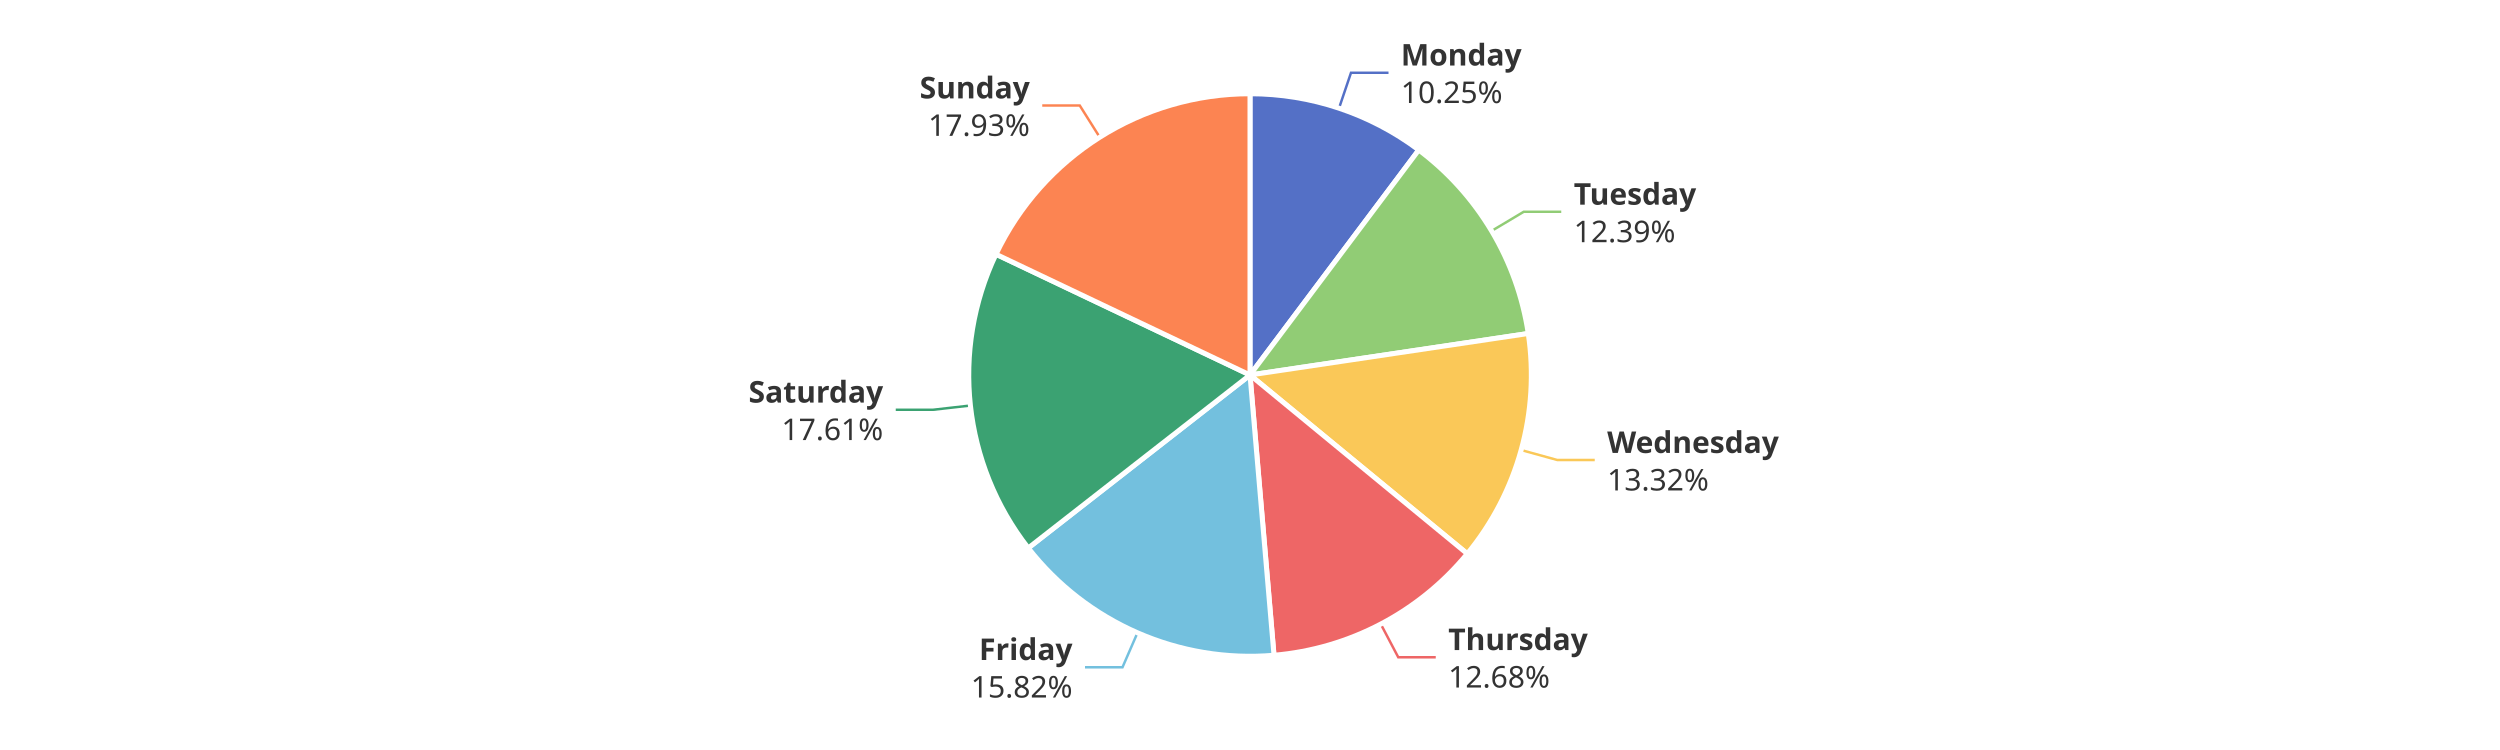
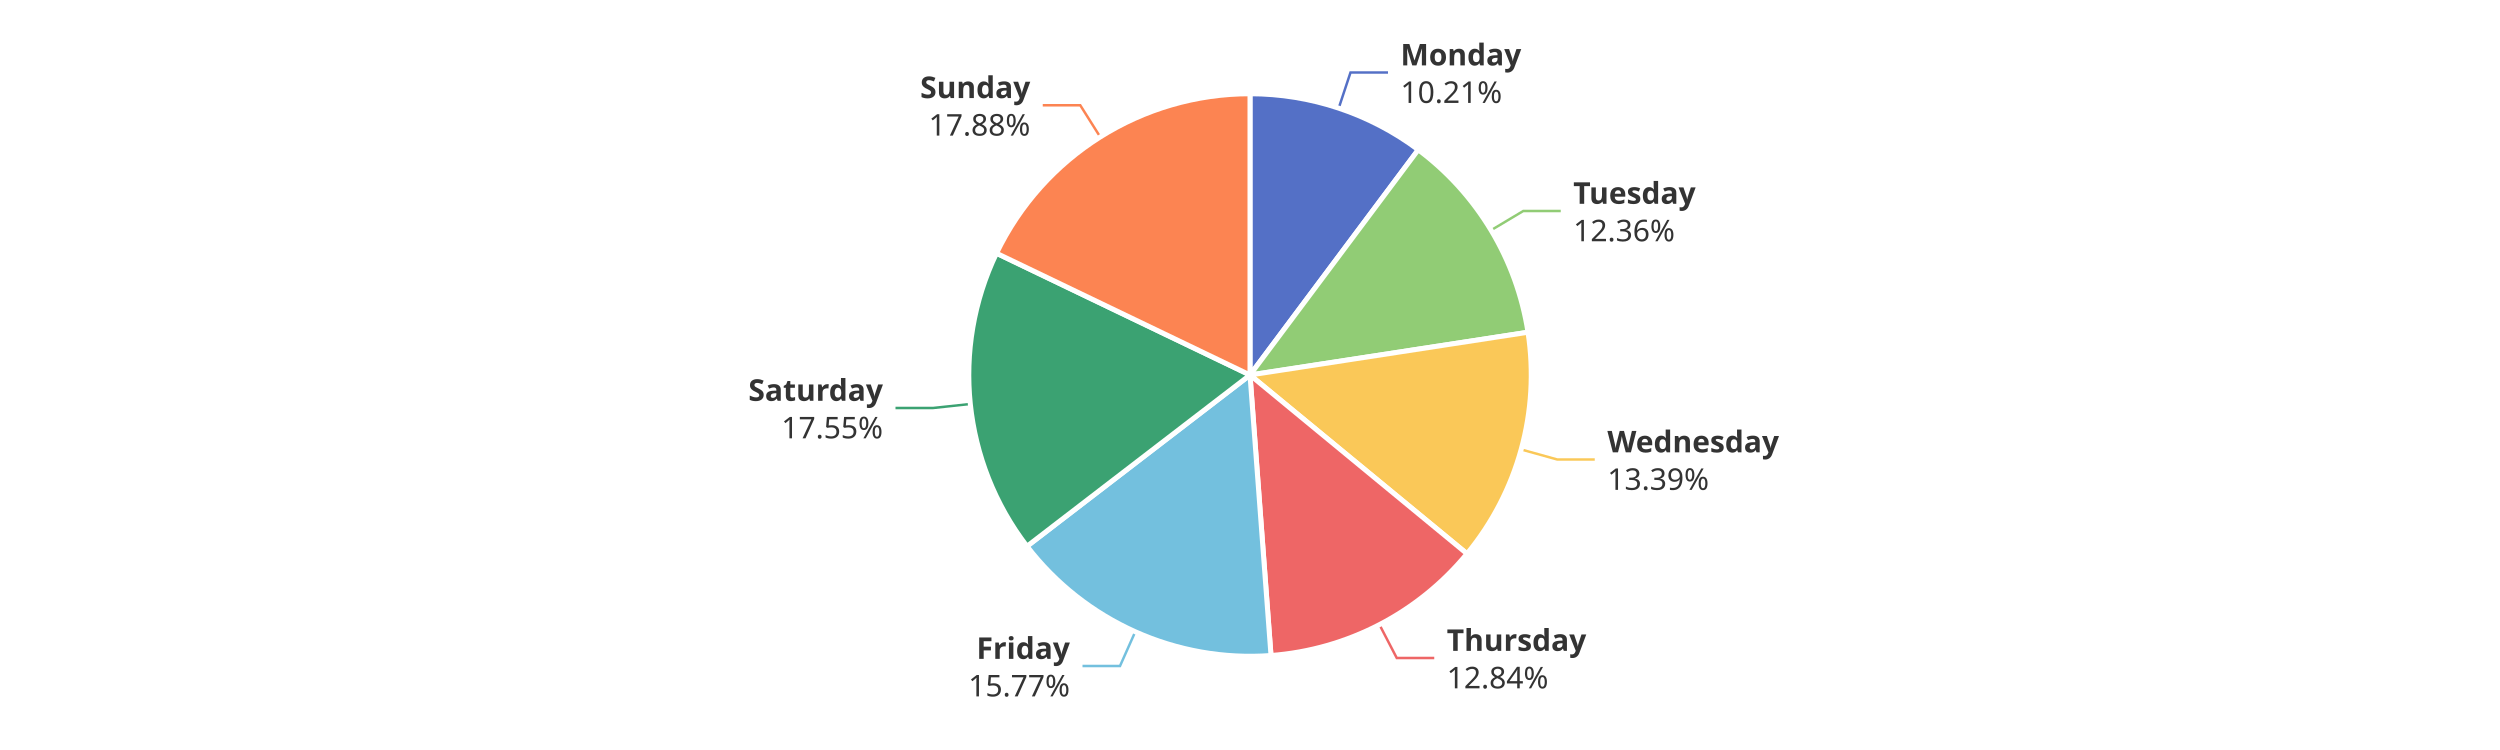
<svg xmlns="http://www.w3.org/2000/svg" width="1000" height="300" version="1.1" baseProfile="full" viewBox="0 0 1000 300">
  <rect width="1000" height="300" x="0" y="0" id="0" fill="#ffffff" />
-   <polyline points="535.6 43.3 540.4 29.1 555.4 29.1" fill="none" stroke="#5470c6" />
-   <polyline points="596.6 92.4 609.5 84.7 624.5 84.7" fill="none" stroke="#91cc75" />
-   <polyline points="608.4 180 622.9 184 637.9 184" fill="none" stroke="#fac858" />
-   <polyline points="552.3 249.6 559.3 262.9 574.3 262.9" fill="none" stroke="#ee6666" />
-   <polyline points="455 253.1 449 266.9 434 266.9" fill="none" stroke="#73c0de" />
-   <polyline points="388.2 162.2 373.3 163.9 358.3 163.9" fill="none" stroke="#3ba272" />
-   <polyline points="439.9 54.9 431.9 42.2 416.9 42.2" fill="none" stroke="#fc8452" />
-   <path d="M500 37.5A112.5 112.5 0 0 1 567.5 60L500 150Z" fill="#5470c6" stroke="#fff" stroke-width="2" stroke-linejoin="round" />
-   <path d="M567.5 60A112.5 112.5 0 0 1 611.3 133.4L500 150Z" fill="#91cc75" stroke="#fff" stroke-width="2" stroke-linejoin="round" />
-   <path d="M611.3 133.4A112.5 112.5 0 0 1 586.9 221.5L500 150Z" fill="#fac858" stroke="#fff" stroke-width="2" stroke-linejoin="round" />
-   <path d="M586.9 221.5A112.5 112.5 0 0 1 509.6 262.1L500 150Z" fill="#ee6666" stroke="#fff" stroke-width="2" stroke-linejoin="round" />
-   <path d="M509.6 262.1A112.5 112.5 0 0 1 411.3 219.2L500 150Z" fill="#73c0de" stroke="#fff" stroke-width="2" stroke-linejoin="round" />
-   <path d="M411.3 219.2A112.5 112.5 0 0 1 398.4 101.7L500 150Z" fill="#3ba272" stroke="#fff" stroke-width="2" stroke-linejoin="round" />
-   <path d="M398.4 101.7A112.5 112.5 0 0 1 500 37.5L500 150Z" fill="#fc8452" stroke="#fff" stroke-width="2" stroke-linejoin="round" />
-   <path d="M0 -15l42.8 0l0 30l-42.8 0Z" transform="translate(560.3508 29.0535)" fill="none" />
-   <text dominant-baseline="central" text-anchor="start" style="font-size:12px;font-family:sans-serif;font-weight:bold;" y="-7.5" transform="translate(560.3508 29.0535)" fill="#333" stroke="rgb(255,255,255)" stroke-width="2" paint-order="stroke" stroke-miterlimit="2">Monday</text>
-   <text dominant-baseline="central" text-anchor="start" style="font-size:12px;font-family:sans-serif;" y="7.5" transform="translate(560.3508 29.0535)" fill="#333" stroke="rgb(255,255,255)" stroke-width="2" paint-order="stroke" stroke-miterlimit="2">10.25%</text>
-   <path d="M0 -15l46.2 0l0 30l-46.2 0Z" transform="translate(629.5197 84.7184)" fill="none" />
-   <text dominant-baseline="central" text-anchor="start" style="font-size:12px;font-family:sans-serif;font-weight:bold;" y="-7.5" transform="translate(629.5197 84.7184)" fill="#333" stroke="rgb(255,255,255)" stroke-width="2" paint-order="stroke" stroke-miterlimit="2">Tuesday</text>
-   <text dominant-baseline="central" text-anchor="start" style="font-size:12px;font-family:sans-serif;" y="7.5" transform="translate(629.5197 84.7184)" fill="#333" stroke="rgb(255,255,255)" stroke-width="2" paint-order="stroke" stroke-miterlimit="2">12.39%</text>
-   <path d="M0 -15l63.6 0l0 30l-63.6 0Z" transform="translate(642.8748 184.03)" fill="none" />
-   <text dominant-baseline="central" text-anchor="start" style="font-size:12px;font-family:sans-serif;font-weight:bold;" y="-7.5" transform="translate(642.8748 184.03)" fill="#333" stroke="rgb(255,255,255)" stroke-width="2" paint-order="stroke" stroke-miterlimit="2">Wednesday</text>
-   <text dominant-baseline="central" text-anchor="start" style="font-size:12px;font-family:sans-serif;" y="7.5" transform="translate(642.8748 184.03)" fill="#333" stroke="rgb(255,255,255)" stroke-width="2" paint-order="stroke" stroke-miterlimit="2">13.32%</text>
-   <path d="M0 -15l50.2 0l0 30l-50.2 0Z" transform="translate(579.3068 262.867)" fill="none" />
-   <text dominant-baseline="central" text-anchor="start" style="font-size:12px;font-family:sans-serif;font-weight:bold;" y="-7.5" transform="translate(579.3068 262.867)" fill="#333" stroke="rgb(255,255,255)" stroke-width="2" paint-order="stroke" stroke-miterlimit="2">Thursday</text>
-   <text dominant-baseline="central" text-anchor="start" style="font-size:12px;font-family:sans-serif;" y="7.5" transform="translate(579.3068 262.867)" fill="#333" stroke="rgb(255,255,255)" stroke-width="2" paint-order="stroke" stroke-miterlimit="2">12.68%</text>
-   <path d="M-40.9 -15l40.9 0l0 30l-40.9 0Z" transform="translate(428.9963 266.8541)" fill="none" />
-   <text dominant-baseline="central" text-anchor="end" style="font-size:12px;font-family:sans-serif;font-weight:bold;" y="-7.5" transform="translate(428.9963 266.8541)" fill="#333" stroke="rgb(255,255,255)" stroke-width="2" paint-order="stroke" stroke-miterlimit="2">Friday</text>
-   <text dominant-baseline="central" text-anchor="end" style="font-size:12px;font-family:sans-serif;" y="7.5" transform="translate(428.9963 266.8541)" fill="#333" stroke="rgb(255,255,255)" stroke-width="2" paint-order="stroke" stroke-miterlimit="2">15.82%</text>
-   <path d="M-48.2 -15l48.2 0l0 30l-48.2 0Z" transform="translate(353.2568 163.8717)" fill="none" />
-   <text dominant-baseline="central" text-anchor="end" style="font-size:12px;font-family:sans-serif;font-weight:bold;" y="-7.5" transform="translate(353.2568 163.8717)" fill="#333" stroke="rgb(255,255,255)" stroke-width="2" paint-order="stroke" stroke-miterlimit="2">Saturday</text>
-   <text dominant-baseline="central" text-anchor="end" style="font-size:12px;font-family:sans-serif;" y="7.5" transform="translate(353.2568 163.8717)" fill="#333" stroke="rgb(255,255,255)" stroke-width="2" paint-order="stroke" stroke-miterlimit="2">17.61%</text>
-   <path d="M-40.9 -15l40.9 0l0 30l-40.9 0Z" transform="translate(411.919 42.1982)" fill="none" />
-   <text dominant-baseline="central" text-anchor="end" style="font-size:12px;font-family:sans-serif;font-weight:bold;" y="-7.5" transform="translate(411.919 42.1982)" fill="#333" stroke="rgb(255,255,255)" stroke-width="2" paint-order="stroke" stroke-miterlimit="2">Sunday</text>
-   <text dominant-baseline="central" text-anchor="end" style="font-size:12px;font-family:sans-serif;" y="7.5" transform="translate(411.919 42.1982)" fill="#333" stroke="rgb(255,255,255)" stroke-width="2" paint-order="stroke" stroke-miterlimit="2">17.93%</text>
+   <polyline points="535.5 43.2 540.2 29 555.2 29" fill="none" stroke="#5470c6" />
+   <polyline points="596.4 92.1 609.3 84.4 624.3 84.4" fill="none" stroke="#91cc75" />
+   <polyline points="608.5 179.8 622.9 183.8 637.9 183.8" fill="none" stroke="#fac858" />
+   <polyline points="551.8 249.9 558.7 263.2 573.7 263.2" fill="none" stroke="#ee6666" />
+   <polyline points="454.1 252.7 448 266.4 433 266.4" fill="none" stroke="#73c0de" />
+   <polyline points="388.1 161.6 373.2 163.2 358.2 163.2" fill="none" stroke="#3ba272" />
+   <polyline points="440.1 54.8 432.1 42.1 417.1 42.1" fill="none" stroke="#fc8452" />
+   <path d="M500 37.5A112.5 112.5 0 0 1 567.3 59.9L500 150Z" fill="#5470c6" stroke="#fff" stroke-width="2" stroke-linejoin="round" />
+   <path d="M567.3 59.9A112.5 112.5 0 0 1 611.2 132.9L500 150Z" fill="#91cc75" stroke="#fff" stroke-width="2" stroke-linejoin="round" />
+   <path d="M611.2 132.9A112.5 112.5 0 0 1 586.8 221.5L500 150Z" fill="#fac858" stroke="#fff" stroke-width="2" stroke-linejoin="round" />
+   <path d="M586.8 221.5A112.5 112.5 0 0 1 508.4 262.2L500 150Z" fill="#ee6666" stroke="#fff" stroke-width="2" stroke-linejoin="round" />
+   <path d="M508.4 262.2A112.5 112.5 0 0 1 410.8 218.5L500 150Z" fill="#73c0de" stroke="#fff" stroke-width="2" stroke-linejoin="round" />
+   <path d="M410.8 218.5A112.5 112.5 0 0 1 398.6 101.3L500 150Z" fill="#3ba272" stroke="#fff" stroke-width="2" stroke-linejoin="round" />
+   <path d="M398.6 101.3A112.5 112.5 0 0 1 500 37.5L500 150Z" fill="#fc8452" stroke="#fff" stroke-width="2" stroke-linejoin="round" />
+   <path d="M0 -15l42.8 0l0 30l-42.8 0Z" transform="translate(560.2027 29.0042)" fill="none" />
+   <text dominant-baseline="central" text-anchor="start" style="font-size:12px;font-family:sans-serif;font-weight:bold;" y="-7.5" transform="translate(560.2027 29.0042)" fill="#333" stroke="rgb(255,255,255)" stroke-width="2" paint-order="stroke" stroke-miterlimit="2">Monday</text>
+   <text dominant-baseline="central" text-anchor="start" style="font-size:12px;font-family:sans-serif;" y="7.5" transform="translate(560.2027 29.0042)" fill="#333" stroke="rgb(255,255,255)" stroke-width="2" paint-order="stroke" stroke-miterlimit="2">10.21%</text>
+   <path d="M0 -15l46.2 0l0 30l-46.2 0Z" transform="translate(629.3002 84.3515)" fill="none" />
+   <text dominant-baseline="central" text-anchor="start" style="font-size:12px;font-family:sans-serif;font-weight:bold;" y="-7.5" transform="translate(629.3002 84.3515)" fill="#333" stroke="rgb(255,255,255)" stroke-width="2" paint-order="stroke" stroke-miterlimit="2">Tuesday</text>
+   <text dominant-baseline="central" text-anchor="start" style="font-size:12px;font-family:sans-serif;" y="7.5" transform="translate(629.3002 84.3515)" fill="#333" stroke="rgb(255,255,255)" stroke-width="2" paint-order="stroke" stroke-miterlimit="2">12.36%</text>
+   <path d="M0 -15l63.6 0l0 30l-63.6 0Z" transform="translate(642.9431 183.7823)" fill="none" />
+   <text dominant-baseline="central" text-anchor="start" style="font-size:12px;font-family:sans-serif;font-weight:bold;" y="-7.5" transform="translate(642.9431 183.7823)" fill="#333" stroke="rgb(255,255,255)" stroke-width="2" paint-order="stroke" stroke-miterlimit="2">Wednesday</text>
+   <text dominant-baseline="central" text-anchor="start" style="font-size:12px;font-family:sans-serif;" y="7.5" transform="translate(642.9431 183.7823)" fill="#333" stroke="rgb(255,255,255)" stroke-width="2" paint-order="stroke" stroke-miterlimit="2">13.39%</text>
+   <path d="M0 -15l50.2 0l0 30l-50.2 0Z" transform="translate(578.7085 263.1793)" fill="none" />
+   <text dominant-baseline="central" text-anchor="start" style="font-size:12px;font-family:sans-serif;font-weight:bold;" y="-7.5" transform="translate(578.7085 263.1793)" fill="#333" stroke="rgb(255,255,255)" stroke-width="2" paint-order="stroke" stroke-miterlimit="2">Thursday</text>
+   <text dominant-baseline="central" text-anchor="start" style="font-size:12px;font-family:sans-serif;" y="7.5" transform="translate(578.7085 263.1793)" fill="#333" stroke="rgb(255,255,255)" stroke-width="2" paint-order="stroke" stroke-miterlimit="2">12.84%</text>
+   <path d="M-40.9 -15l40.9 0l0 30l-40.9 0Z" transform="translate(427.9655 266.3987)" fill="none" />
+   <text dominant-baseline="central" text-anchor="end" style="font-size:12px;font-family:sans-serif;font-weight:bold;" y="-7.5" transform="translate(427.9655 266.3987)" fill="#333" stroke="rgb(255,255,255)" stroke-width="2" paint-order="stroke" stroke-miterlimit="2">Friday</text>
+   <text dominant-baseline="central" text-anchor="end" style="font-size:12px;font-family:sans-serif;" y="7.5" transform="translate(427.9655 266.3987)" fill="#333" stroke="rgb(255,255,255)" stroke-width="2" paint-order="stroke" stroke-miterlimit="2">15.77%</text>
+   <path d="M-48.2 -15l48.2 0l0 30l-48.2 0Z" transform="translate(353.1826 163.176)" fill="none" />
+   <text dominant-baseline="central" text-anchor="end" style="font-size:12px;font-family:sans-serif;font-weight:bold;" y="-7.5" transform="translate(353.1826 163.176)" fill="#333" stroke="rgb(255,255,255)" stroke-width="2" paint-order="stroke" stroke-miterlimit="2">Saturday</text>
+   <text dominant-baseline="central" text-anchor="end" style="font-size:12px;font-family:sans-serif;" y="7.5" transform="translate(353.1826 163.176)" fill="#333" stroke="rgb(255,255,255)" stroke-width="2" paint-order="stroke" stroke-miterlimit="2">17.55%</text>
+   <path d="M-40.9 -15l40.9 0l0 30l-40.9 0Z" transform="translate(412.1163 42.0739)" fill="none" />
+   <text dominant-baseline="central" text-anchor="end" style="font-size:12px;font-family:sans-serif;font-weight:bold;" y="-7.5" transform="translate(412.1163 42.0739)" fill="#333" stroke="rgb(255,255,255)" stroke-width="2" paint-order="stroke" stroke-miterlimit="2">Sunday</text>
+   <text dominant-baseline="central" text-anchor="end" style="font-size:12px;font-family:sans-serif;" y="7.5" transform="translate(412.1163 42.0739)" fill="#333" stroke="rgb(255,255,255)" stroke-width="2" paint-order="stroke" stroke-miterlimit="2">17.88%</text>
</svg>
